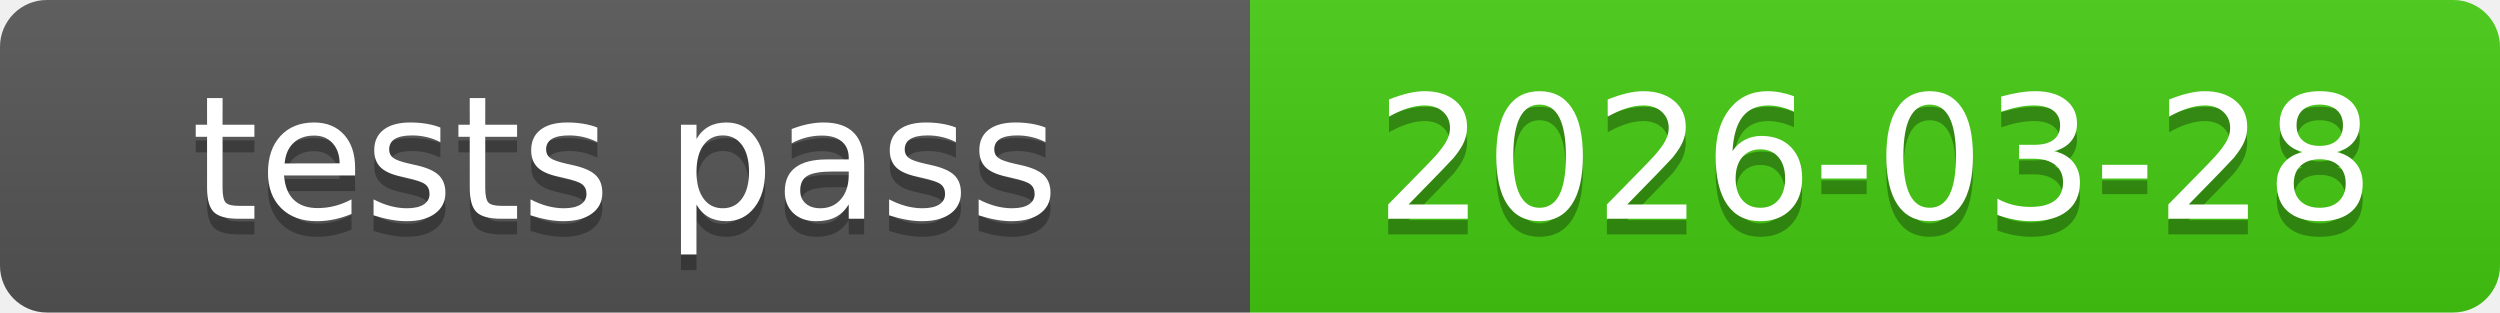
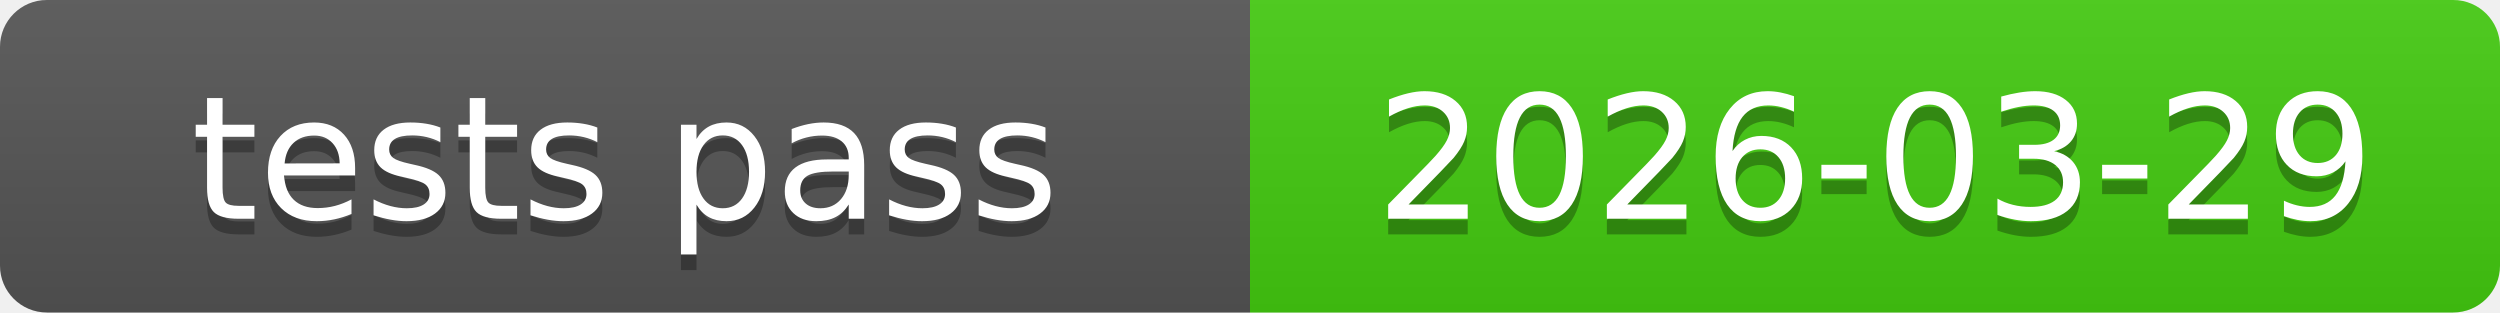
<svg xmlns="http://www.w3.org/2000/svg" xmlns:xlink="http://www.w3.org/1999/xlink" width="160" height="20" role="img">
-   <a target="_blank" xlink:href="https://github.com/symbolic-labs-pub/freedom-that-lasts/commit/feca8f51cc7fca34e0f96d53a7909f8e79f856b2">
+   <a target="_blank" xlink:href="https://github.com/symbolic-labs-pub/freedom-that-lasts/commit/814014ea4f1077e8a968aea487c075f51f6bdd5c">
    <linearGradient id="s" x2="0" y2="100%">
      <stop offset="0" stop-color="#bbb" stop-opacity=".1" />
      <stop offset="1" stop-opacity=".1" />
    </linearGradient>
    <clipPath id="r">
      <rect width="160" height="20" rx="3" fill="#fff" />
    </clipPath>
    <g clip-path="url(#r)">
      <rect width="80" height="20" fill="#555" />
      <rect x="80" width="80" height="20" fill="#4c1" />
      <rect width="160" height="20" fill="url(#s)" />
    </g>
    <g fill="#fff" text-anchor="middle" font-family="Verdana,Geneva,DejaVu Sans,sans-serif" text-rendering="geometricPrecision" font-size="110">
      <text aria-hidden="true" x="400.0" y="150" fill="#010101" fill-opacity=".3" transform="scale(.1)" textLength="700">tests pass</text>
      <text x="400.0" y="140" transform="scale(.1)" fill="#fff" textLength="700">tests pass</text>
-       <text aria-hidden="true" x="1200.0" y="150" fill="#010101" fill-opacity=".3" transform="scale(.1)" textLength="700">2026-03-28</text>
-       <text x="1200.0" y="140" transform="scale(.1)" fill="#fff" textLength="700">2026-03-28</text>
+       <text aria-hidden="true" x="1200.0" y="150" fill="#010101" fill-opacity=".3" transform="scale(.1)" textLength="700">2026-03-29</text>
+       <text x="1200.0" y="140" transform="scale(.1)" fill="#fff" textLength="700">2026-03-29</text>
    </g>
  </a>
</svg>
